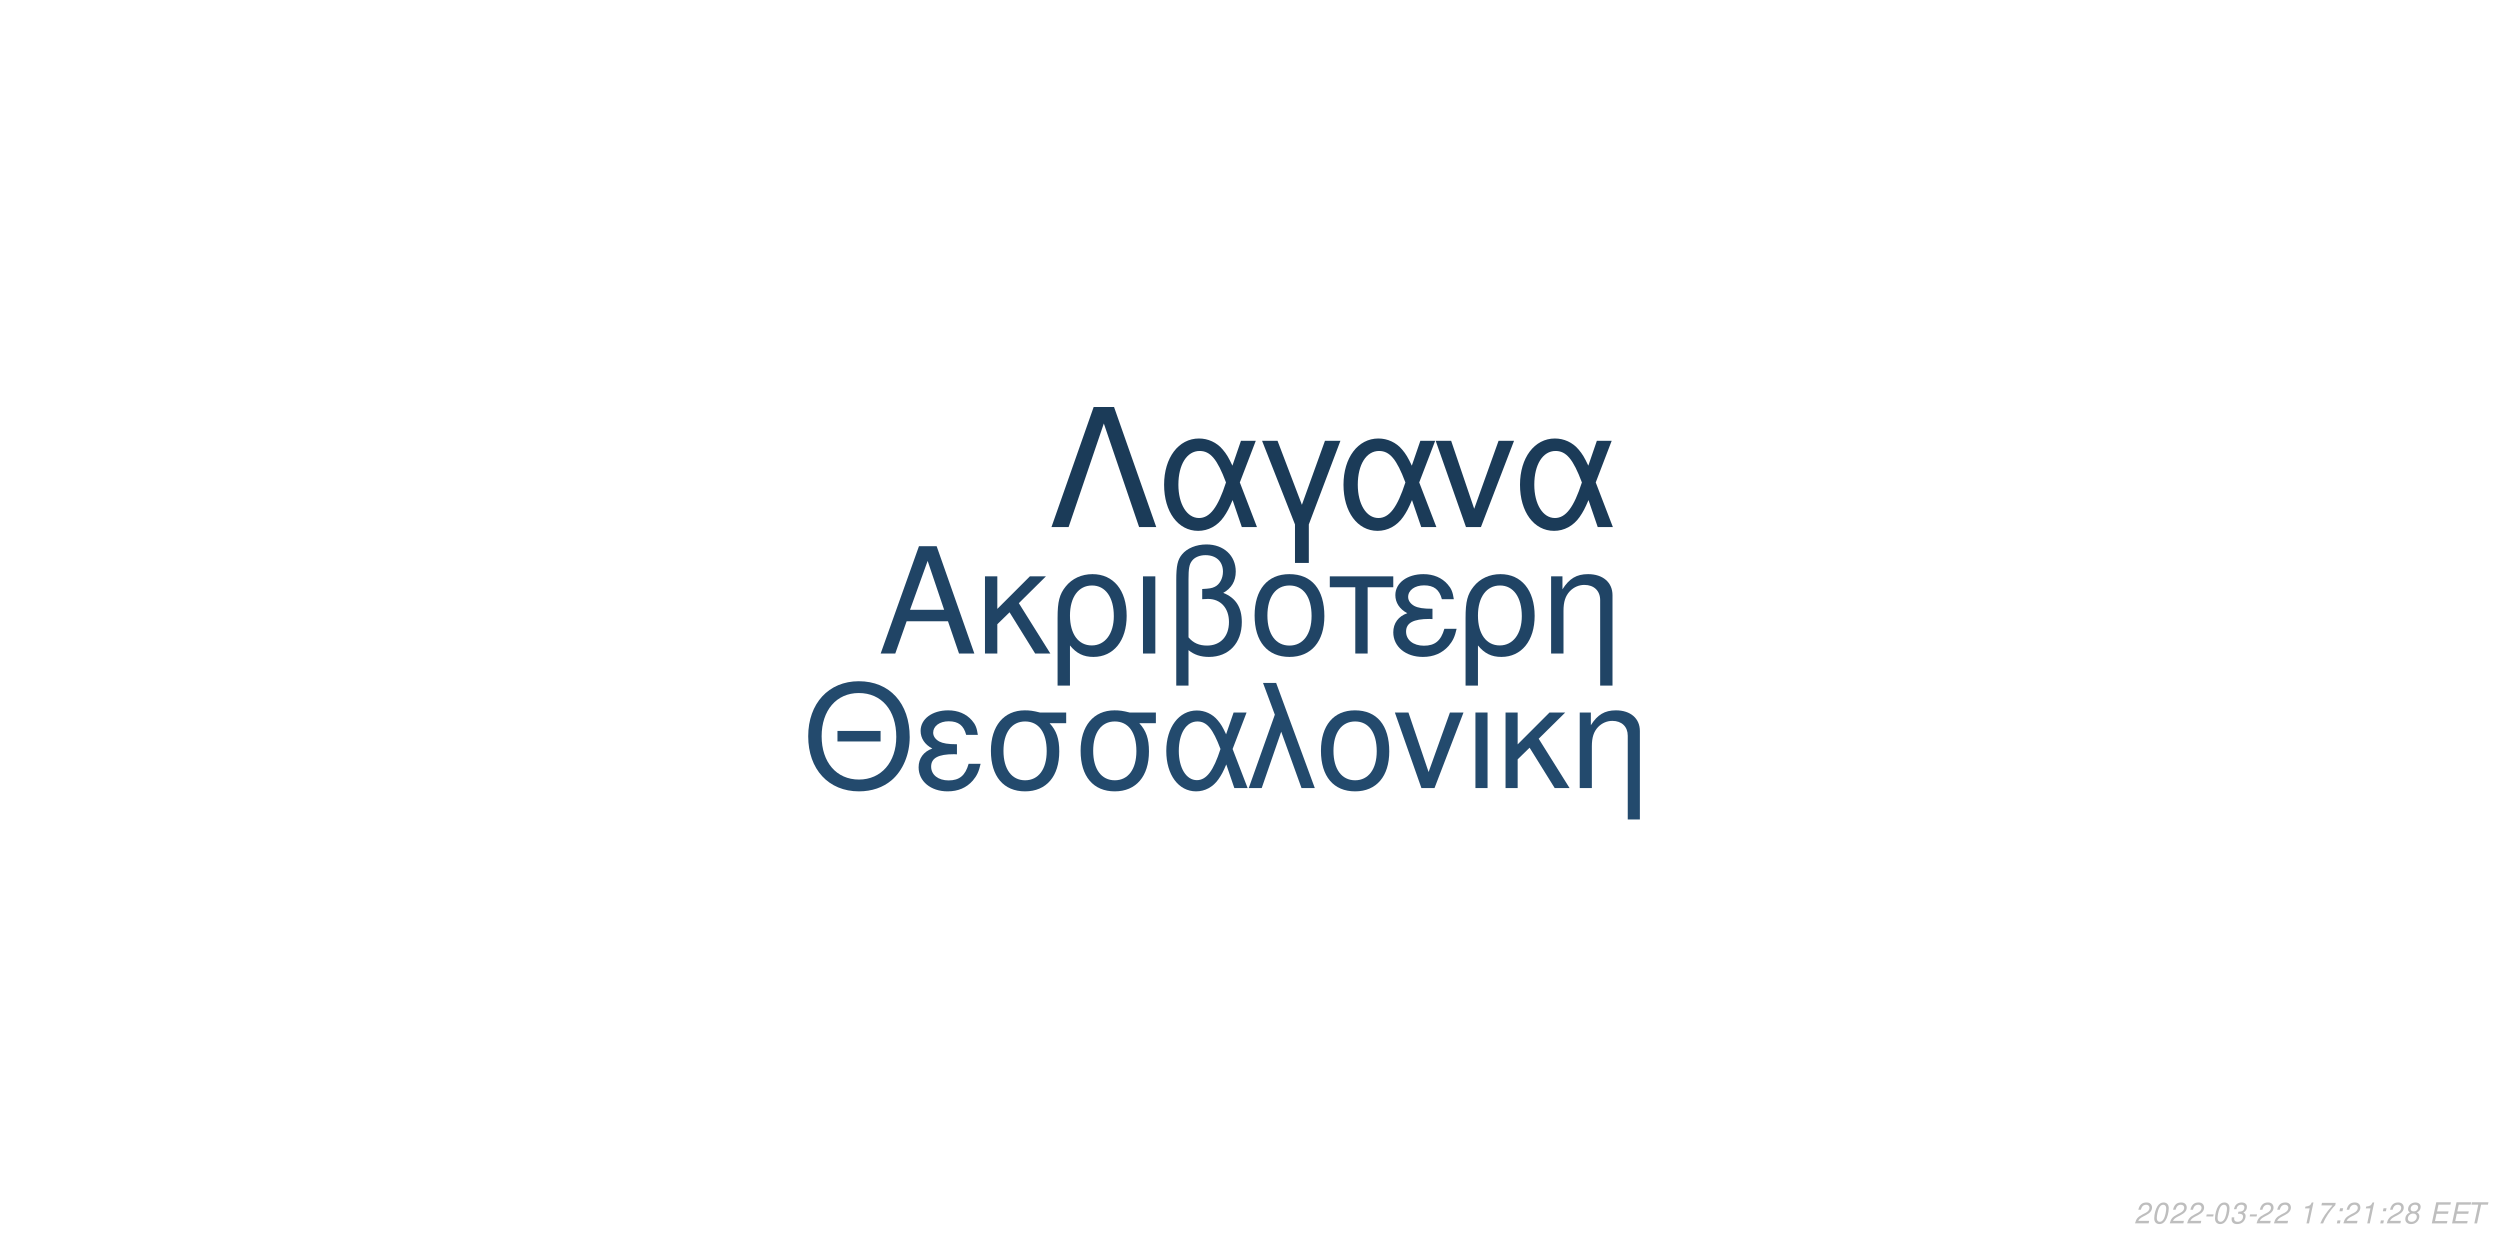
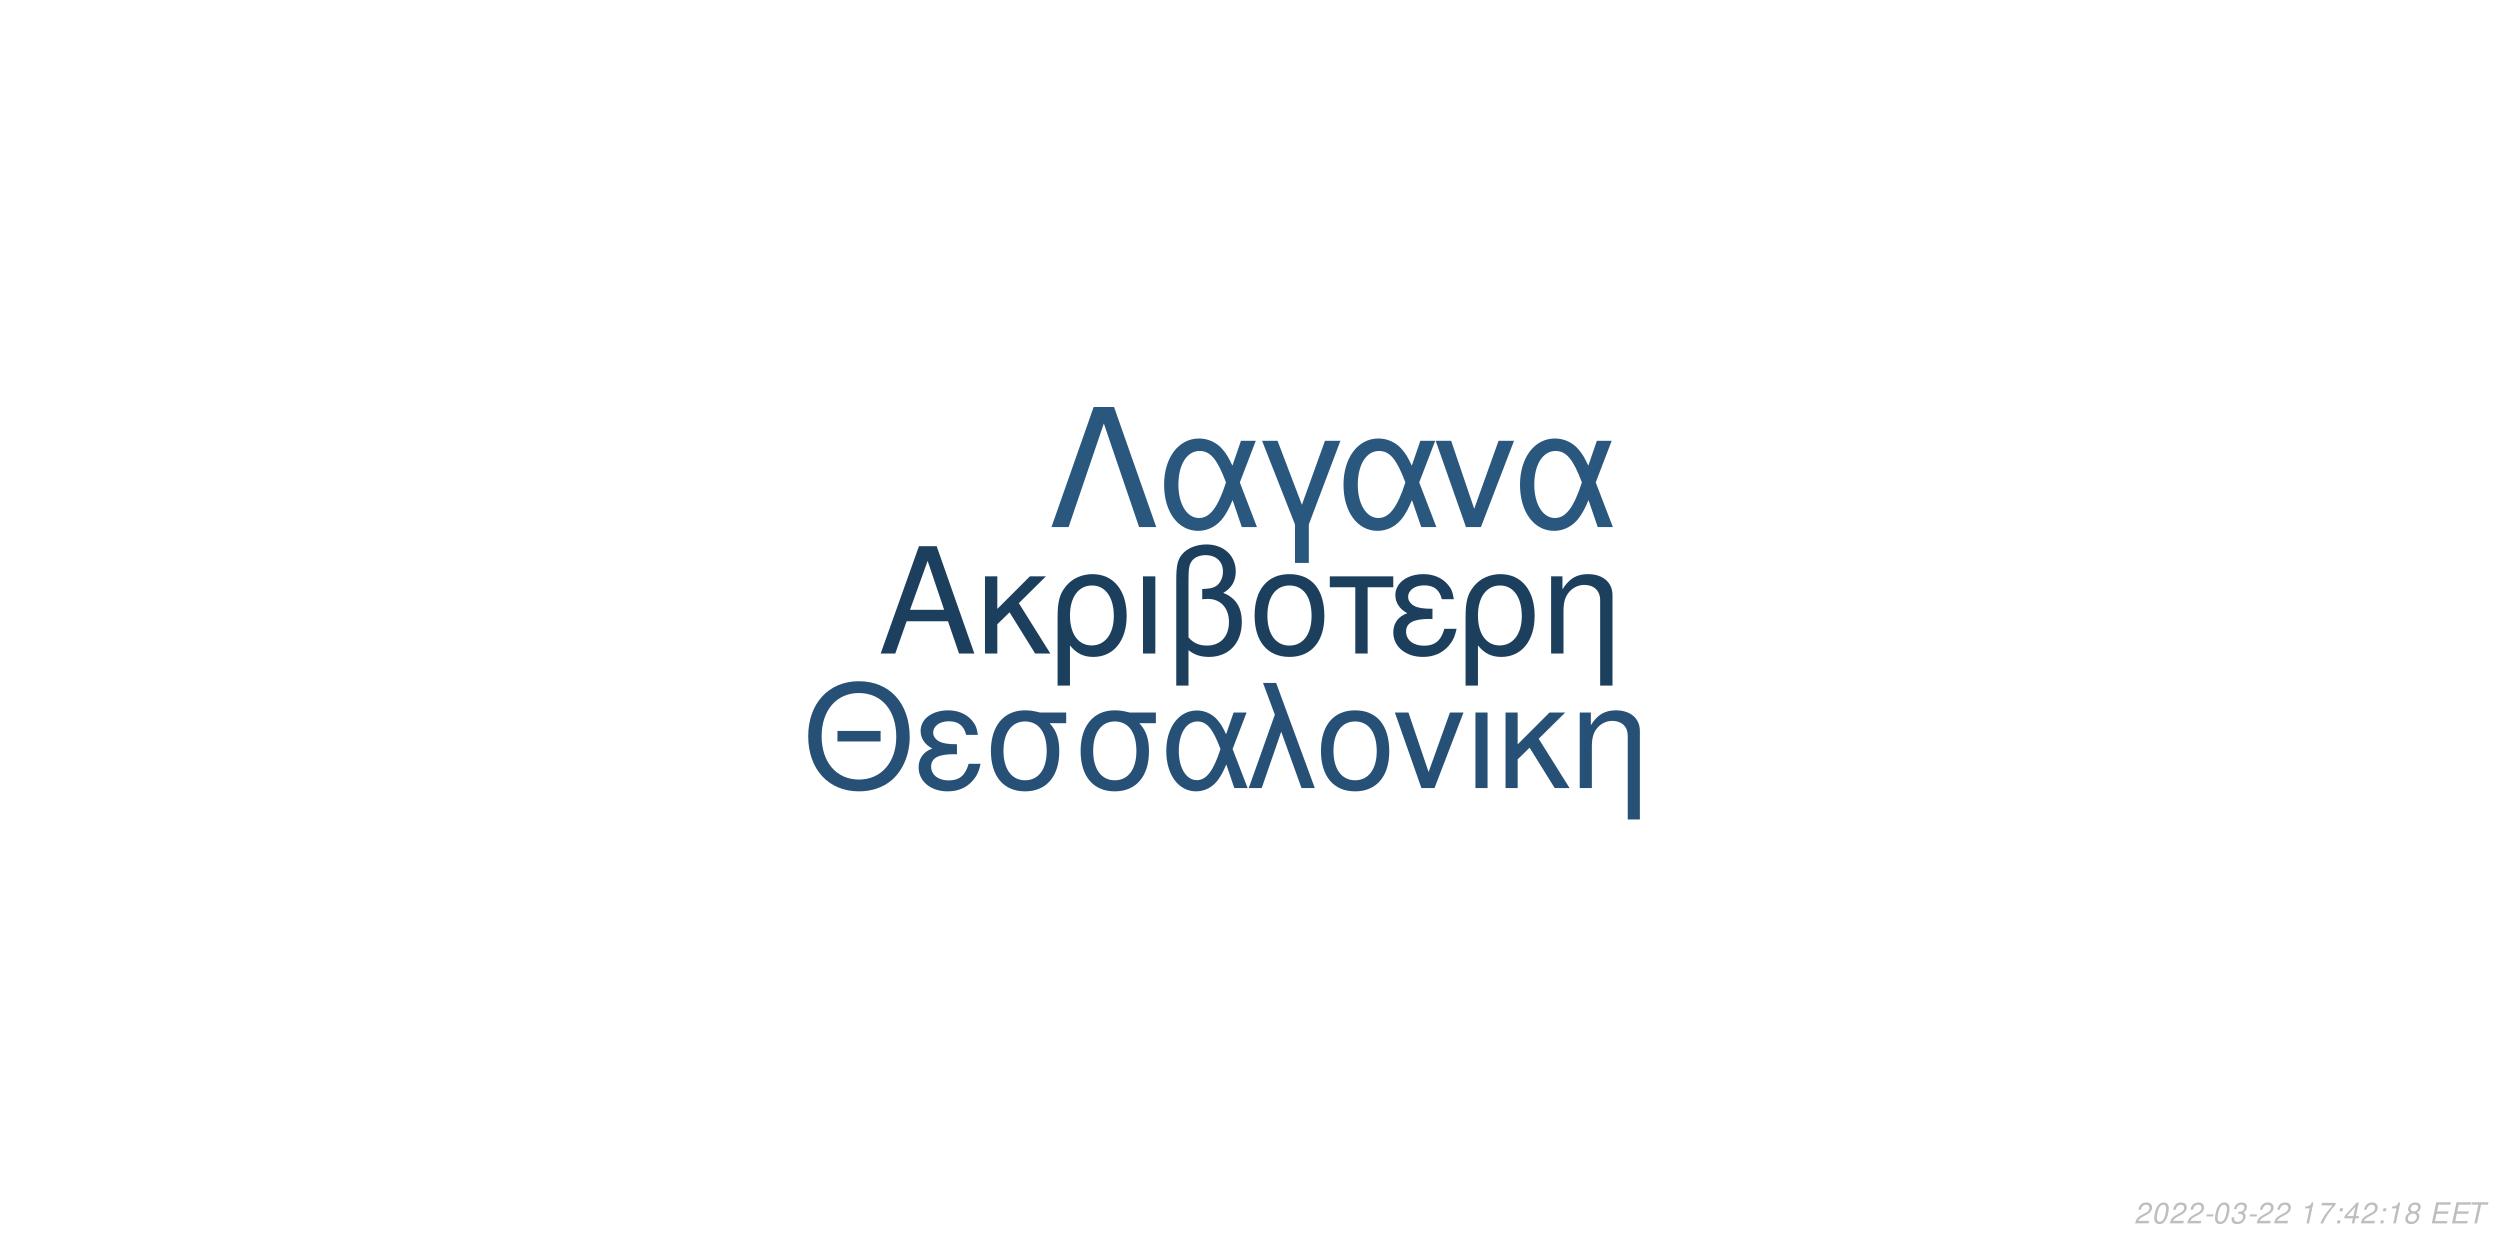
<svg xmlns="http://www.w3.org/2000/svg" xmlns:xlink="http://www.w3.org/1999/xlink" width="864pt" height="432pt" viewBox="0 0 864 432" version="1.1">
  <defs>
    <g>
      <symbol overflow="visible" id="glyph0-0">
        <path style="stroke:none;" d="" />
      </symbol>
      <symbol overflow="visible" id="glyph0-1">
        <path style="stroke:none;" d="M 24.125 -11.141 L 27.938 0 L 33.234 0 L 20.203 -37.094 L 14.094 -37.094 L 0.859 0 L 5.906 0 L 9.828 -11.141 Z M 22.797 -15.109 L 11 -15.109 L 17.094 -32.016 Z M 22.797 -15.109 " />
      </symbol>
      <symbol overflow="visible" id="glyph0-2">
        <path style="stroke:none;" d="M 7.172 -15.422 L 7.172 -26.672 L 2.906 -26.672 L 2.906 0 L 7.172 0 L 7.172 -10.125 L 11.406 -14.25 L 20.25 0 L 25.5 0 L 14.609 -17.406 L 23.969 -26.672 L 18.422 -26.672 Z M 7.172 -15.422 " />
      </symbol>
      <symbol overflow="visible" id="glyph0-3">
        <path style="stroke:none;" d="M 3 11.094 L 7.281 11.094 L 7.281 -2.797 C 9.516 -0.047 11.953 1.172 15.375 1.172 C 22.344 1.172 26.875 -4.422 26.875 -13.031 C 26.875 -21.891 22.297 -27.438 15.062 -27.438 C 11.297 -27.438 7.984 -25.906 5.797 -23.156 C 3.672 -20.516 3 -17.969 3 -12.359 Z M 14.906 -23.516 C 19.547 -23.516 22.438 -19.438 22.438 -12.922 C 22.438 -6.812 19.391 -2.797 14.812 -2.797 C 10.172 -2.797 7.281 -6.766 7.281 -13.125 C 7.281 -19.484 10.234 -23.516 14.906 -23.516 Z M 14.906 -23.516 " />
      </symbol>
      <symbol overflow="visible" id="glyph0-4">
        <path style="stroke:none;" d="M 3.516 0 L 7.781 0 L 7.781 -26.672 L 3.516 -26.672 Z M 3.516 0 " />
      </symbol>
      <symbol overflow="visible" id="glyph0-5">
        <path style="stroke:none;" d="M 4.016 11.094 L 8.25 11.094 L 8.25 -1.172 C 10.172 0.406 12.422 1.172 15.312 1.172 C 22.188 1.172 26.672 -3.609 26.672 -10.891 C 26.672 -15.984 24.578 -19.234 20.25 -20.969 C 23.109 -22.547 24.578 -25.031 24.578 -28.344 C 24.578 -33.844 20.406 -37.703 14.453 -37.703 C 10.938 -37.703 7.734 -36.391 6 -34.25 C 4.484 -32.422 4.016 -30.328 4.016 -25.391 Z M 8.25 -25.656 C 8.25 -29.359 8.5 -30.844 9.469 -32.062 C 10.375 -33.281 12.156 -34 14.094 -34 C 17.812 -34 20.156 -31.812 20.156 -28.297 C 20.156 -25.953 18.984 -23.812 17.297 -23.047 C 16.281 -22.547 15.469 -22.438 12.984 -22.297 L 12.984 -18.781 C 13.734 -18.828 14.344 -18.875 14.969 -18.875 C 19.344 -18.875 22.234 -15.719 22.234 -10.891 C 22.234 -5.906 19.281 -2.75 14.656 -2.75 C 11.953 -2.75 9.922 -3.609 8.25 -5.594 Z M 8.25 -25.656 " />
      </symbol>
      <symbol overflow="visible" id="glyph0-6">
        <path style="stroke:none;" d="M 14.094 -27.438 C 6.562 -27.438 2.094 -22.094 2.094 -13.125 C 2.094 -4.125 6.562 1.172 14.141 1.172 C 21.672 1.172 26.203 -4.172 26.203 -12.922 C 26.203 -22.188 21.828 -27.438 14.094 -27.438 Z M 14.141 -23.516 C 18.938 -23.516 21.781 -19.594 21.781 -12.984 C 21.781 -6.672 18.828 -2.75 14.141 -2.75 C 9.422 -2.75 6.516 -6.672 6.516 -13.125 C 6.516 -19.594 9.422 -23.516 14.141 -23.516 Z M 14.141 -23.516 " />
      </symbol>
      <symbol overflow="visible" id="glyph0-7">
        <path style="stroke:none;" d="M 7.891 0 L 12.156 0 L 12.156 -22.906 L 21.016 -22.906 L 21.016 -26.672 L -0.922 -26.672 L -0.922 -22.906 L 7.891 -22.906 Z M 7.891 0 " />
      </symbol>
      <symbol overflow="visible" id="glyph0-8">
        <path style="stroke:none;" d="M 14.562 -15.469 C 11.344 -15.469 9.562 -15.781 8.297 -16.438 C 6.922 -17.203 6.156 -18.328 6.156 -19.547 C 6.156 -21.891 8.453 -23.562 11.656 -23.562 C 15.062 -23.562 16.953 -22.094 17.812 -18.781 L 21.938 -18.781 C 21.578 -21.266 21.062 -22.5 19.797 -23.922 C 17.812 -26.203 14.906 -27.438 11.453 -27.438 C 5.797 -27.438 1.734 -24.375 1.734 -20.203 C 1.734 -17.609 3.156 -15.375 5.859 -13.938 C 2.797 -12.875 1.016 -10.484 1.016 -7.328 C 1.016 -2.391 5.297 1.172 11.25 1.172 C 14.969 1.172 17.906 -0.109 20.156 -2.641 C 21.578 -4.328 22.297 -5.797 22.906 -8.547 L 18.672 -8.547 C 17.5 -4.422 15.422 -2.703 11.609 -2.703 C 7.938 -2.703 5.438 -4.688 5.438 -7.578 C 5.438 -10.578 7.938 -11.953 13.484 -11.953 C 13.641 -11.953 14.094 -11.953 14.562 -11.906 Z M 14.562 -15.469 " />
      </symbol>
      <symbol overflow="visible" id="glyph0-9">
        <path style="stroke:none;" d="M 3.562 -26.672 L 3.562 0 L 7.844 0 L 7.844 -14.703 C 7.844 -17.906 8.5 -19.891 10.031 -21.531 C 11.406 -22.953 13.188 -23.719 15.062 -23.719 C 18.375 -23.719 20.516 -21.672 20.516 -18.469 L 20.516 11.094 L 24.781 11.094 L 24.781 -20.156 C 24.781 -24.578 21.469 -27.438 16.328 -27.438 C 12.359 -27.438 9.828 -25.906 7.484 -22.188 L 7.484 -26.672 Z M 3.562 -26.672 " />
      </symbol>
      <symbol overflow="visible" id="glyph1-0">
        <path style="stroke:none;" d="" />
      </symbol>
      <symbol overflow="visible" id="glyph1-1">
        <path style="stroke:none;" d="M 26.859 -19.734 L 11.953 -19.734 L 11.953 -16.094 L 26.859 -16.094 Z M 19.328 -36.922 C 8.922 -36.922 1.844 -29.25 1.844 -17.891 C 1.844 -6.484 8.875 1.141 19.391 1.141 C 23.812 1.141 27.703 -0.203 30.641 -2.688 C 34.578 -6.031 36.922 -11.656 36.922 -17.594 C 36.922 -29.297 30 -36.922 19.328 -36.922 Z M 19.328 -32.844 C 27.203 -32.844 32.281 -26.906 32.281 -17.688 C 32.281 -8.922 27.062 -2.938 19.391 -2.938 C 11.609 -2.938 6.484 -8.922 6.484 -17.891 C 6.484 -26.859 11.609 -32.844 19.328 -32.844 Z M 19.328 -32.844 " />
      </symbol>
      <symbol overflow="visible" id="glyph1-2">
        <path style="stroke:none;" d="M 14.25 -15.141 C 11.109 -15.141 9.375 -15.453 8.125 -16.094 C 6.781 -16.844 6.031 -17.938 6.031 -19.141 C 6.031 -21.422 8.266 -23.078 11.406 -23.078 C 14.75 -23.078 16.594 -21.625 17.438 -18.391 L 21.469 -18.391 C 21.125 -20.828 20.625 -22.031 19.391 -23.422 C 17.438 -25.656 14.594 -26.859 11.219 -26.859 C 5.688 -26.859 1.688 -23.875 1.688 -19.781 C 1.688 -17.234 3.094 -15.047 5.734 -13.656 C 2.734 -12.609 1 -10.266 1 -7.172 C 1 -2.344 5.188 1.141 11.016 1.141 C 14.656 1.141 17.547 -0.094 19.734 -2.594 C 21.125 -4.234 21.828 -5.688 22.422 -8.375 L 18.281 -8.375 C 17.141 -4.328 15.094 -2.641 11.359 -2.641 C 7.766 -2.641 5.328 -4.578 5.328 -7.422 C 5.328 -10.359 7.766 -11.703 13.203 -11.703 C 13.359 -11.703 13.797 -11.703 14.25 -11.656 Z M 14.25 -15.141 " />
      </symbol>
      <symbol overflow="visible" id="glyph1-3">
        <path style="stroke:none;" d="M 29 -26.109 L 19.938 -26.109 C 17.594 -26.703 16.438 -26.859 14.703 -26.859 C 7.469 -26.859 2.984 -21.469 2.984 -12.859 C 2.984 -4.031 7.375 1.141 14.797 1.141 C 22.172 1.141 26.609 -4.078 26.609 -12.656 C 26.609 -17.047 25.656 -19.828 23.266 -22.422 L 29 -22.422 Z M 14.797 -23.016 C 19.531 -23.016 22.266 -19.234 22.266 -12.75 C 22.266 -6.531 19.438 -2.688 14.797 -2.688 C 10.172 -2.688 7.328 -6.531 7.328 -12.859 C 7.328 -19.188 10.172 -23.016 14.797 -23.016 Z M 14.797 -23.016 " />
      </symbol>
      <symbol overflow="visible" id="glyph1-4">
        <path style="stroke:none;" d="M 29.344 -26.109 L 24.859 -26.109 L 22.266 -18.578 C 21.125 -21.031 20.484 -22.125 19.328 -23.469 C 17.547 -25.609 14.906 -26.812 12.156 -26.812 C 5.984 -26.812 1.594 -20.984 1.594 -12.812 C 1.594 -4.578 5.828 1.141 11.906 1.141 C 14.953 1.141 17.734 -0.344 19.625 -3.047 C 20.672 -4.531 21.281 -5.688 22.328 -8.172 L 25.109 0 L 29.703 0 L 24.516 -13.5 Z M 20.328 -13.5 C 17.891 -5.922 15.453 -2.734 12.156 -2.734 C 8.516 -2.734 5.922 -6.922 5.922 -12.812 C 5.922 -18.938 8.516 -23.016 12.359 -23.016 C 15.594 -23.016 17.688 -20.531 20.328 -13.5 Z M 20.328 -13.5 " />
      </symbol>
      <symbol overflow="visible" id="glyph1-5">
        <path style="stroke:none;" d="M 1.094 0 L 5.578 0 L 12.312 -19.484 L 19.328 0 L 23.922 0 L 10.562 -36.328 L 6.031 -36.328 L 10.109 -25.359 Z M 1.094 0 " />
      </symbol>
      <symbol overflow="visible" id="glyph1-6">
        <path style="stroke:none;" d="M 13.797 -26.859 C 6.422 -26.859 2.047 -21.625 2.047 -12.859 C 2.047 -4.031 6.422 1.141 13.859 1.141 C 21.234 1.141 25.656 -4.078 25.656 -12.656 C 25.656 -21.719 21.375 -26.859 13.797 -26.859 Z M 13.859 -23.016 C 18.531 -23.016 21.328 -19.188 21.328 -12.703 C 21.328 -6.531 18.438 -2.688 13.859 -2.688 C 9.219 -2.688 6.375 -6.531 6.375 -12.859 C 6.375 -19.188 9.219 -23.016 13.859 -23.016 Z M 13.859 -23.016 " />
      </symbol>
      <symbol overflow="visible" id="glyph1-7">
        <path style="stroke:none;" d="M 14.297 0 L 24.312 -26.109 L 19.625 -26.109 L 12.25 -5.531 L 5.281 -26.109 L 0.594 -26.109 L 9.766 0 Z M 14.297 0 " />
      </symbol>
      <symbol overflow="visible" id="glyph1-8">
        <path style="stroke:none;" d="M 3.438 0 L 7.625 0 L 7.625 -26.109 L 3.438 -26.109 Z M 3.438 0 " />
      </symbol>
      <symbol overflow="visible" id="glyph1-9">
        <path style="stroke:none;" d="M 7.031 -15.094 L 7.031 -26.109 L 2.844 -26.109 L 2.844 0 L 7.031 0 L 7.031 -9.922 L 11.156 -13.953 L 19.828 0 L 24.969 0 L 14.297 -17.047 L 23.469 -26.109 L 18.031 -26.109 Z M 7.031 -15.094 " />
      </symbol>
      <symbol overflow="visible" id="glyph1-10">
        <path style="stroke:none;" d="M 3.484 -26.109 L 3.484 0 L 7.672 0 L 7.672 -14.406 C 7.672 -17.547 8.328 -19.484 9.812 -21.078 C 11.156 -22.469 12.906 -23.219 14.75 -23.219 C 17.984 -23.219 20.078 -21.234 20.078 -18.094 L 20.078 10.859 L 24.266 10.859 L 24.266 -19.734 C 24.266 -24.062 21.031 -26.859 16 -26.859 C 12.109 -26.859 9.609 -25.359 7.328 -21.719 L 7.328 -26.109 Z M 3.484 -26.109 " />
      </symbol>
      <symbol overflow="visible" id="glyph2-0">
        <path style="stroke:none;" d="" />
      </symbol>
      <symbol overflow="visible" id="glyph2-1">
        <path style="stroke:none;" d="M 22.531 -41.484 L 15.484 -41.484 L 0.906 0 L 6.828 0 L 19 -35.797 L 31.188 0 L 37.109 0 Z M 22.531 -41.484 " />
      </symbol>
      <symbol overflow="visible" id="glyph2-2">
        <path style="stroke:none;" d="M 33.516 -29.812 L 28.391 -29.812 L 25.438 -21.219 C 24.125 -24.016 23.391 -25.266 22.078 -26.797 C 20.031 -29.25 17.016 -30.609 13.891 -30.609 C 6.828 -30.609 1.828 -23.953 1.828 -14.625 C 1.828 -5.234 6.656 1.312 13.594 1.312 C 17.078 1.312 20.266 -0.391 22.422 -3.469 C 23.609 -5.172 24.297 -6.484 25.5 -9.328 L 28.688 0 L 33.922 0 L 28 -15.422 Z M 23.219 -15.422 C 20.422 -6.766 17.641 -3.125 13.891 -3.125 C 9.734 -3.125 6.766 -7.906 6.766 -14.625 C 6.766 -21.625 9.734 -26.297 14.109 -26.297 C 17.812 -26.297 20.203 -23.453 23.219 -15.422 Z M 23.219 -15.422 " />
      </symbol>
      <symbol overflow="visible" id="glyph2-3">
        <path style="stroke:none;" d="M 12.062 12.406 L 16.844 12.406 L 16.844 -0.906 L 27.766 -29.812 L 22.422 -29.812 L 14.453 -7.688 L 6.031 -29.812 L 0.688 -29.812 L 12.062 -0.906 Z M 12.062 12.406 " />
      </symbol>
      <symbol overflow="visible" id="glyph2-4">
        <path style="stroke:none;" d="M 16.328 0 L 27.766 -29.812 L 22.422 -29.812 L 14 -6.312 L 6.031 -29.812 L 0.688 -29.812 L 11.156 0 Z M 16.328 0 " />
      </symbol>
      <symbol overflow="visible" id="glyph3-0">
        <path style="stroke:none;" d="" />
      </symbol>
      <symbol overflow="visible" id="glyph3-1">
        <path style="stroke:none;" d="M 5.234 -0.875 L 1.469 -0.875 C 1.641 -1.375 2.203 -1.891 3.109 -2.344 L 4.234 -2.938 C 5.562 -3.625 6.219 -4.469 6.219 -5.484 C 6.219 -5.938 6.062 -6.359 5.797 -6.656 C 5.469 -7.047 4.984 -7.234 4.312 -7.234 C 2.766 -7.234 1.891 -6.453 1.484 -4.734 L 2.375 -4.734 C 2.484 -5.188 2.609 -5.484 2.797 -5.75 C 3.094 -6.203 3.609 -6.453 4.188 -6.453 C 4.891 -6.453 5.344 -6.031 5.344 -5.375 C 5.344 -4.703 4.859 -4.094 4.016 -3.656 L 2.984 -3.125 C 1.234 -2.188 0.797 -1.656 0.344 -0.016 L 5.047 -0.016 Z M 5.234 -0.875 " />
      </symbol>
      <symbol overflow="visible" id="glyph3-2">
        <path style="stroke:none;" d="M 4.203 -7.234 C 3.375 -7.234 2.688 -6.812 2.125 -5.984 C 1.484 -5.047 0.984 -3.188 0.984 -1.734 C 0.984 -1.109 1.172 -0.562 1.484 -0.266 C 1.797 0.047 2.281 0.234 2.766 0.234 C 3.625 0.234 4.281 -0.156 4.859 -1.016 C 5.516 -1.953 6 -3.797 6 -5.266 C 6 -6.5 5.328 -7.234 4.203 -7.234 Z M 4.094 -6.453 C 4.734 -6.453 5.125 -5.984 5.125 -5.156 C 5.125 -4.203 4.781 -2.625 4.406 -1.812 C 3.984 -0.938 3.516 -0.547 2.875 -0.547 C 2.25 -0.547 1.875 -1.031 1.875 -1.828 C 1.875 -2.797 2.203 -4.344 2.594 -5.203 C 2.984 -6.047 3.453 -6.453 4.094 -6.453 Z M 4.094 -6.453 " />
      </symbol>
      <symbol overflow="visible" id="glyph3-3">
        <path style="stroke:none;" d="M 3.516 -3.125 L 1.125 -3.125 L 0.969 -2.406 L 3.359 -2.406 Z M 3.516 -3.125 " />
      </symbol>
      <symbol overflow="visible" id="glyph3-4">
        <path style="stroke:none;" d="M 2.922 -3.312 C 3.125 -3.344 3.234 -3.344 3.375 -3.344 C 4.203 -3.344 4.688 -3 4.688 -2.406 C 4.688 -1.312 3.906 -0.547 2.781 -0.547 C 2.047 -0.547 1.594 -0.938 1.594 -1.562 C 1.594 -1.719 1.609 -1.844 1.656 -2.094 L 0.766 -2.094 C 0.734 -1.797 0.719 -1.641 0.719 -1.469 C 0.719 -0.375 1.406 0.234 2.641 0.234 C 3.547 0.234 4.297 -0.078 4.812 -0.656 C 5.266 -1.156 5.562 -1.875 5.562 -2.547 C 5.562 -3.125 5.344 -3.453 4.797 -3.734 C 5.641 -4.234 6.016 -4.844 6.016 -5.734 C 6.016 -6.656 5.312 -7.234 4.203 -7.234 C 3.375 -7.234 2.672 -6.938 2.188 -6.375 C 1.891 -6.031 1.703 -5.641 1.516 -4.906 L 2.391 -4.906 C 2.5 -5.359 2.594 -5.594 2.734 -5.812 C 3.047 -6.234 3.516 -6.453 4.078 -6.453 C 4.734 -6.453 5.141 -6.125 5.141 -5.578 C 5.141 -5.188 5.016 -4.797 4.797 -4.547 C 4.516 -4.234 4 -4.062 3.266 -4.062 L 3.078 -4.062 Z M 2.922 -3.312 " />
      </symbol>
      <symbol overflow="visible" id="glyph3-5">
        <path style="stroke:none;" d="" />
      </symbol>
      <symbol overflow="visible" id="glyph3-6">
        <path style="stroke:none;" d="M 3.703 -5.188 L 2.594 0 L 3.469 0 L 5.016 -7.234 L 4.438 -7.234 C 3.906 -6.156 3.688 -6.016 2.234 -5.812 L 2.109 -5.188 Z M 3.703 -5.188 " />
      </symbol>
      <symbol overflow="visible" id="glyph3-7">
        <path style="stroke:none;" d="M 6.703 -7.094 L 1.953 -7.094 L 1.766 -6.219 L 5.594 -6.219 C 3.344 -3.688 2.266 -2.109 1.375 0 L 2.344 0 C 3.031 -1.906 4.828 -4.594 6.547 -6.281 Z M 6.703 -7.094 " />
      </symbol>
      <symbol overflow="visible" id="glyph3-8">
        <path style="stroke:none;" d="M 2.359 -1.031 L 1.312 -1.031 L 1.094 0 L 2.141 0 Z M 3.266 -5.234 L 2.219 -5.234 L 2 -4.203 L 3.047 -4.203 Z M 3.266 -5.234 " />
      </symbol>
      <symbol overflow="visible" id="glyph3-9">
+         <path style="stroke:none;" d="M 3.625 -1.75 L 3.266 0 L 4.141 0 L 4.516 -1.75 L 5.562 -1.75 L 5.734 -2.531 L 4.688 -2.531 L 5.688 -7.234 L 5.016 -7.234 L 0.844 -2.672 L 0.641 -1.75 Z M 3.797 -2.531 L 1.594 -2.531 L 4.469 -5.703 Z M 3.797 -2.531 " />
+       </symbol>
+       <symbol overflow="visible" id="glyph3-10">
        <path style="stroke:none;" d="M 4.766 -3.797 C 5.078 -3.969 5.234 -4.078 5.438 -4.234 C 5.812 -4.594 6.062 -5.172 6.062 -5.734 C 6.062 -6.625 5.344 -7.234 4.266 -7.234 C 2.812 -7.234 1.703 -6.219 1.703 -4.875 C 1.703 -4.406 1.875 -4.125 2.359 -3.812 C 1.297 -3.312 0.75 -2.516 0.75 -1.469 C 0.75 -0.438 1.547 0.234 2.812 0.234 C 3.656 0.234 4.359 -0.094 4.938 -0.734 C 5.359 -1.234 5.609 -1.859 5.609 -2.438 C 5.609 -3.047 5.312 -3.516 4.766 -3.797 Z M 4.109 -6.453 C 4.797 -6.453 5.188 -6.125 5.188 -5.578 C 5.188 -5.266 5.062 -4.922 4.859 -4.672 C 4.562 -4.312 4.188 -4.156 3.656 -4.156 C 2.984 -4.156 2.594 -4.453 2.594 -4.984 C 2.594 -5.859 3.203 -6.453 4.109 -6.453 Z M 3.453 -3.406 C 4.234 -3.406 4.734 -2.984 4.734 -2.312 C 4.734 -1.312 3.922 -0.547 2.875 -0.547 C 2.125 -0.547 1.625 -0.969 1.625 -1.625 C 1.625 -2.609 2.438 -3.406 3.453 -3.406 Z M 3.453 -3.406 " />
      </symbol>
-       <symbol overflow="visible" id="glyph3-10">
+       <symbol overflow="visible" id="glyph3-11">
        <path style="stroke:none;" d="M 2.547 -3.312 L 6.5 -3.312 L 6.688 -4.141 L 2.719 -4.141 L 3.219 -6.469 L 7.344 -6.469 L 7.516 -7.297 L 2.453 -7.297 L 0.906 0 L 6.125 0 L 6.297 -0.812 L 2.016 -0.812 Z M 2.547 -3.312 " />
      </symbol>
-       <symbol overflow="visible" id="glyph3-11">
+       <symbol overflow="visible" id="glyph3-12">
        <path style="stroke:none;" d="M 4.938 -6.469 L 7.312 -6.469 L 7.484 -7.297 L 1.75 -7.297 L 1.578 -6.469 L 3.984 -6.469 L 2.609 0 L 3.547 0 Z M 4.938 -6.469 " />
      </symbol>
    </g>
  </defs>
  <g id="surface1">
    <rect x="0" y="0" width="864" height="432" style="fill:rgb(100%,100%,100%);fill-opacity:1;stroke:none;" />
-     <g style="fill:rgb(12.549%,26.667%,39.608%);fill-opacity:1;">
+     <g style="fill:rgb(11.373%,24.706%,36.863%);fill-opacity:1;">
      <use xlink:href="#glyph0-1" x="303.5" y="225.861" />
      <use xlink:href="#glyph0-2" x="337.5" y="225.861" />
      <use xlink:href="#glyph0-3" x="362.5" y="225.861" />
      <use xlink:href="#glyph0-4" x="391.5" y="225.861" />
      <use xlink:href="#glyph0-5" x="402.5" y="225.861" />
      <use xlink:href="#glyph0-6" x="431.5" y="225.861" />
      <use xlink:href="#glyph0-7" x="460.5" y="225.861" />
      <use xlink:href="#glyph0-8" x="480.5" y="225.861" />
      <use xlink:href="#glyph0-3" x="503.5" y="225.861" />
      <use xlink:href="#glyph0-9" x="532.5" y="225.861" />
    </g>
-     <g style="fill:rgb(13.725%,29.02%,42.745%);fill-opacity:1;">
+     <g style="fill:rgb(14.902%,31.373%,45.882%);fill-opacity:1;">
      <use xlink:href="#glyph1-1" x="277.473" y="272.354" />
      <use xlink:href="#glyph1-2" x="316.473" y="272.354" />
      <use xlink:href="#glyph1-3" x="339.473" y="272.354" />
      <use xlink:href="#glyph1-3" x="370.473" y="272.354" />
      <use xlink:href="#glyph1-4" x="401.473" y="272.354" />
      <use xlink:href="#glyph1-5" x="430.473" y="272.354" />
      <use xlink:href="#glyph1-6" x="454.473" y="272.354" />
      <use xlink:href="#glyph1-7" x="481.473" y="272.354" />
      <use xlink:href="#glyph1-8" x="506.473" y="272.354" />
      <use xlink:href="#glyph1-9" x="517.473" y="272.354" />
      <use xlink:href="#glyph1-10" x="542.473" y="272.354" />
    </g>
-     <g style="fill:rgb(10.588%,23.137%,34.51%);fill-opacity:1;">
+     <g style="fill:rgb(16.078%,34.118%,49.412%);fill-opacity:1;">
      <use xlink:href="#glyph2-1" x="362.484" y="182.152" />
      <use xlink:href="#glyph2-2" x="400.484" y="182.152" />
      <use xlink:href="#glyph2-3" x="435.484" y="182.152" />
      <use xlink:href="#glyph2-2" x="462.484" y="182.152" />
      <use xlink:href="#glyph2-4" x="495.484" y="182.152" />
      <use xlink:href="#glyph2-2" x="523.484" y="182.152" />
    </g>
    <g style="fill:rgb(74.51%,74.51%,74.51%);fill-opacity:1;">
      <use xlink:href="#glyph3-1" x="737.52" y="422.81" />
      <use xlink:href="#glyph3-2" x="743.52" y="422.81" />
      <use xlink:href="#glyph3-1" x="749.52" y="422.81" />
      <use xlink:href="#glyph3-1" x="755.52" y="422.81" />
      <use xlink:href="#glyph3-3" x="761.52" y="422.81" />
      <use xlink:href="#glyph3-2" x="764.52" y="422.81" />
      <use xlink:href="#glyph3-4" x="770.52" y="422.81" />
      <use xlink:href="#glyph3-3" x="776.52" y="422.81" />
      <use xlink:href="#glyph3-1" x="779.52" y="422.81" />
      <use xlink:href="#glyph3-1" x="785.52" y="422.81" />
      <use xlink:href="#glyph3-5" x="791.52" y="422.81" />
      <use xlink:href="#glyph3-6" x="794.52" y="422.81" />
      <use xlink:href="#glyph3-7" x="800.52" y="422.81" />
      <use xlink:href="#glyph3-8" x="806.52" y="422.81" />
-       <use xlink:href="#glyph3-1" x="809.52" y="422.81" />
-       <use xlink:href="#glyph3-6" x="815.52" y="422.81" />
+       <use xlink:href="#glyph3-9" x="809.52" y="422.81" />
+       <use xlink:href="#glyph3-1" x="815.52" y="422.81" />
      <use xlink:href="#glyph3-8" x="821.52" y="422.81" />
-       <use xlink:href="#glyph3-1" x="824.52" y="422.81" />
-       <use xlink:href="#glyph3-9" x="830.52" y="422.81" />
+       <use xlink:href="#glyph3-6" x="824.52" y="422.81" />
+       <use xlink:href="#glyph3-10" x="830.52" y="422.81" />
      <use xlink:href="#glyph3-5" x="836.52" y="422.81" />
-       <use xlink:href="#glyph3-10" x="839.52" y="422.81" />
-       <use xlink:href="#glyph3-10" x="846.52" y="422.81" />
-       <use xlink:href="#glyph3-11" x="852.52" y="422.81" />
+       <use xlink:href="#glyph3-11" x="839.52" y="422.81" />
+       <use xlink:href="#glyph3-11" x="846.52" y="422.81" />
+       <use xlink:href="#glyph3-12" x="852.52" y="422.81" />
    </g>
  </g>
</svg>
